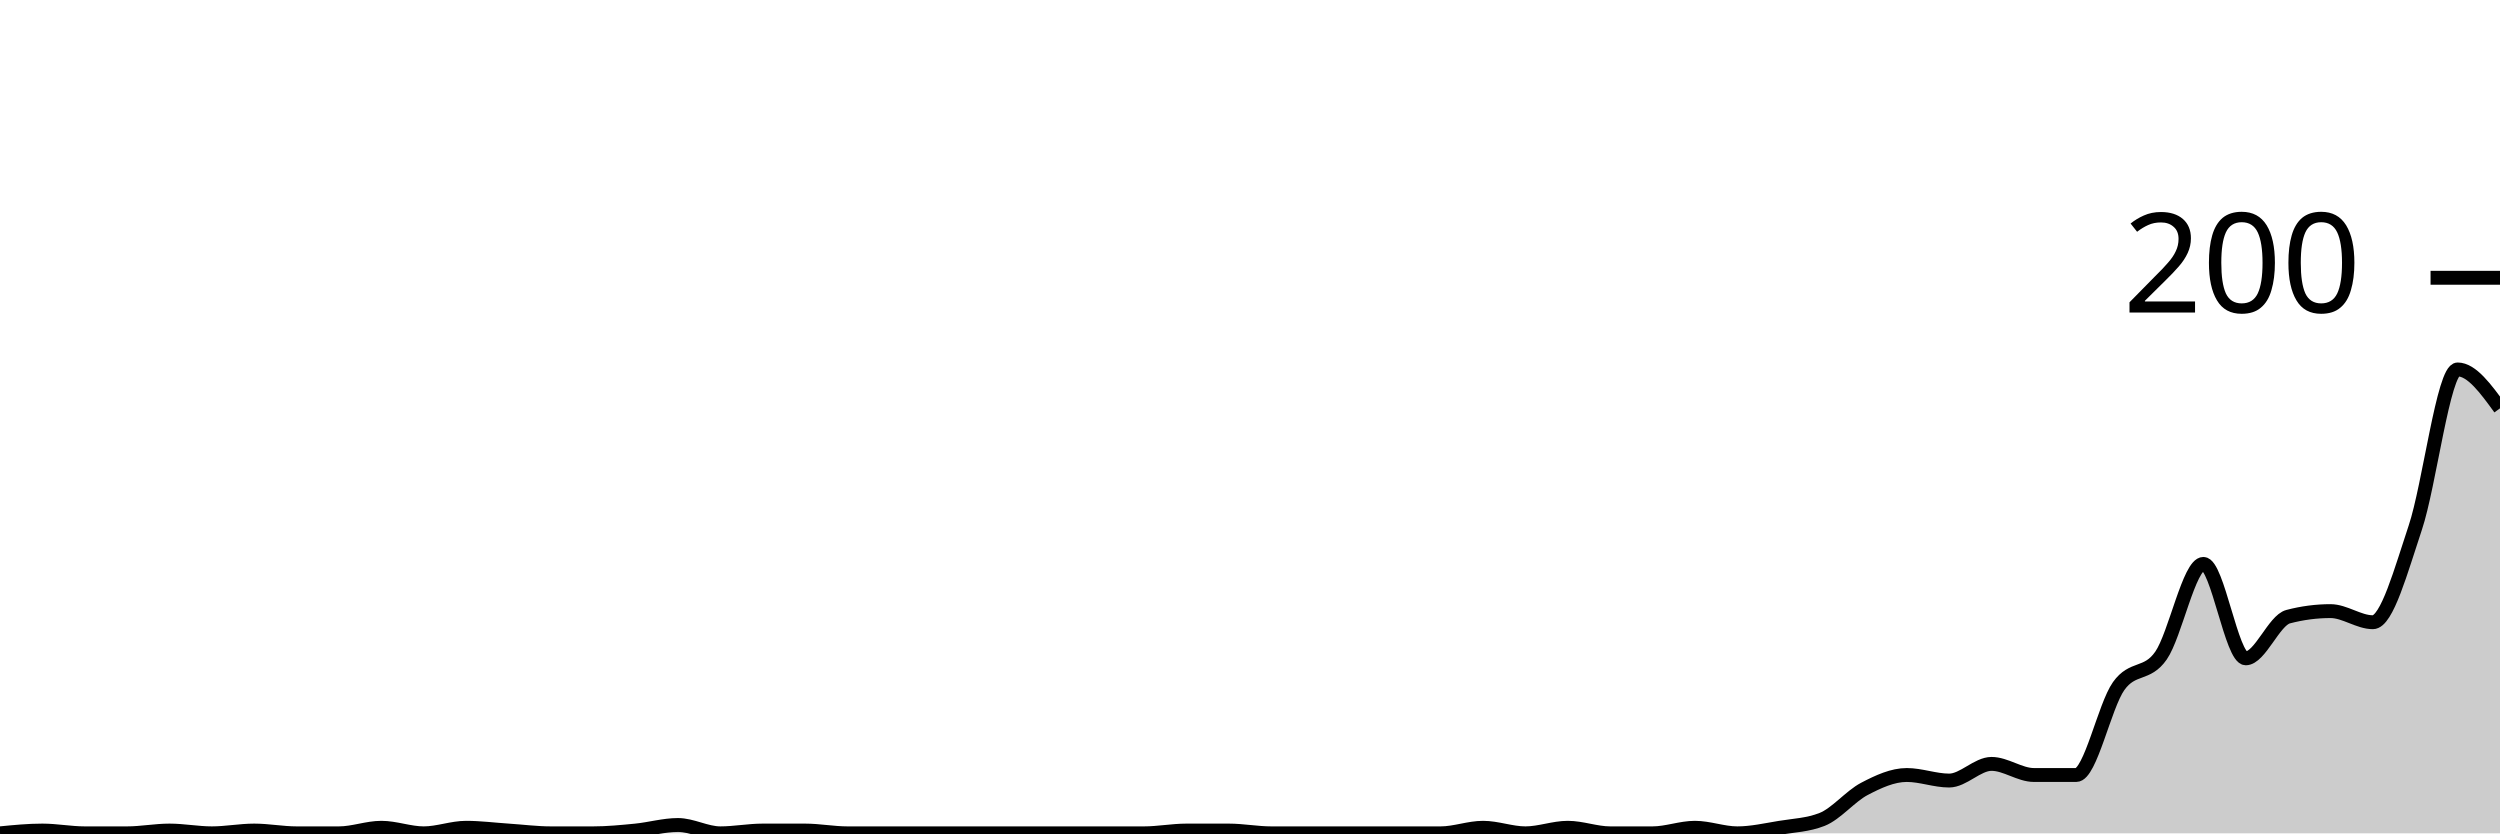
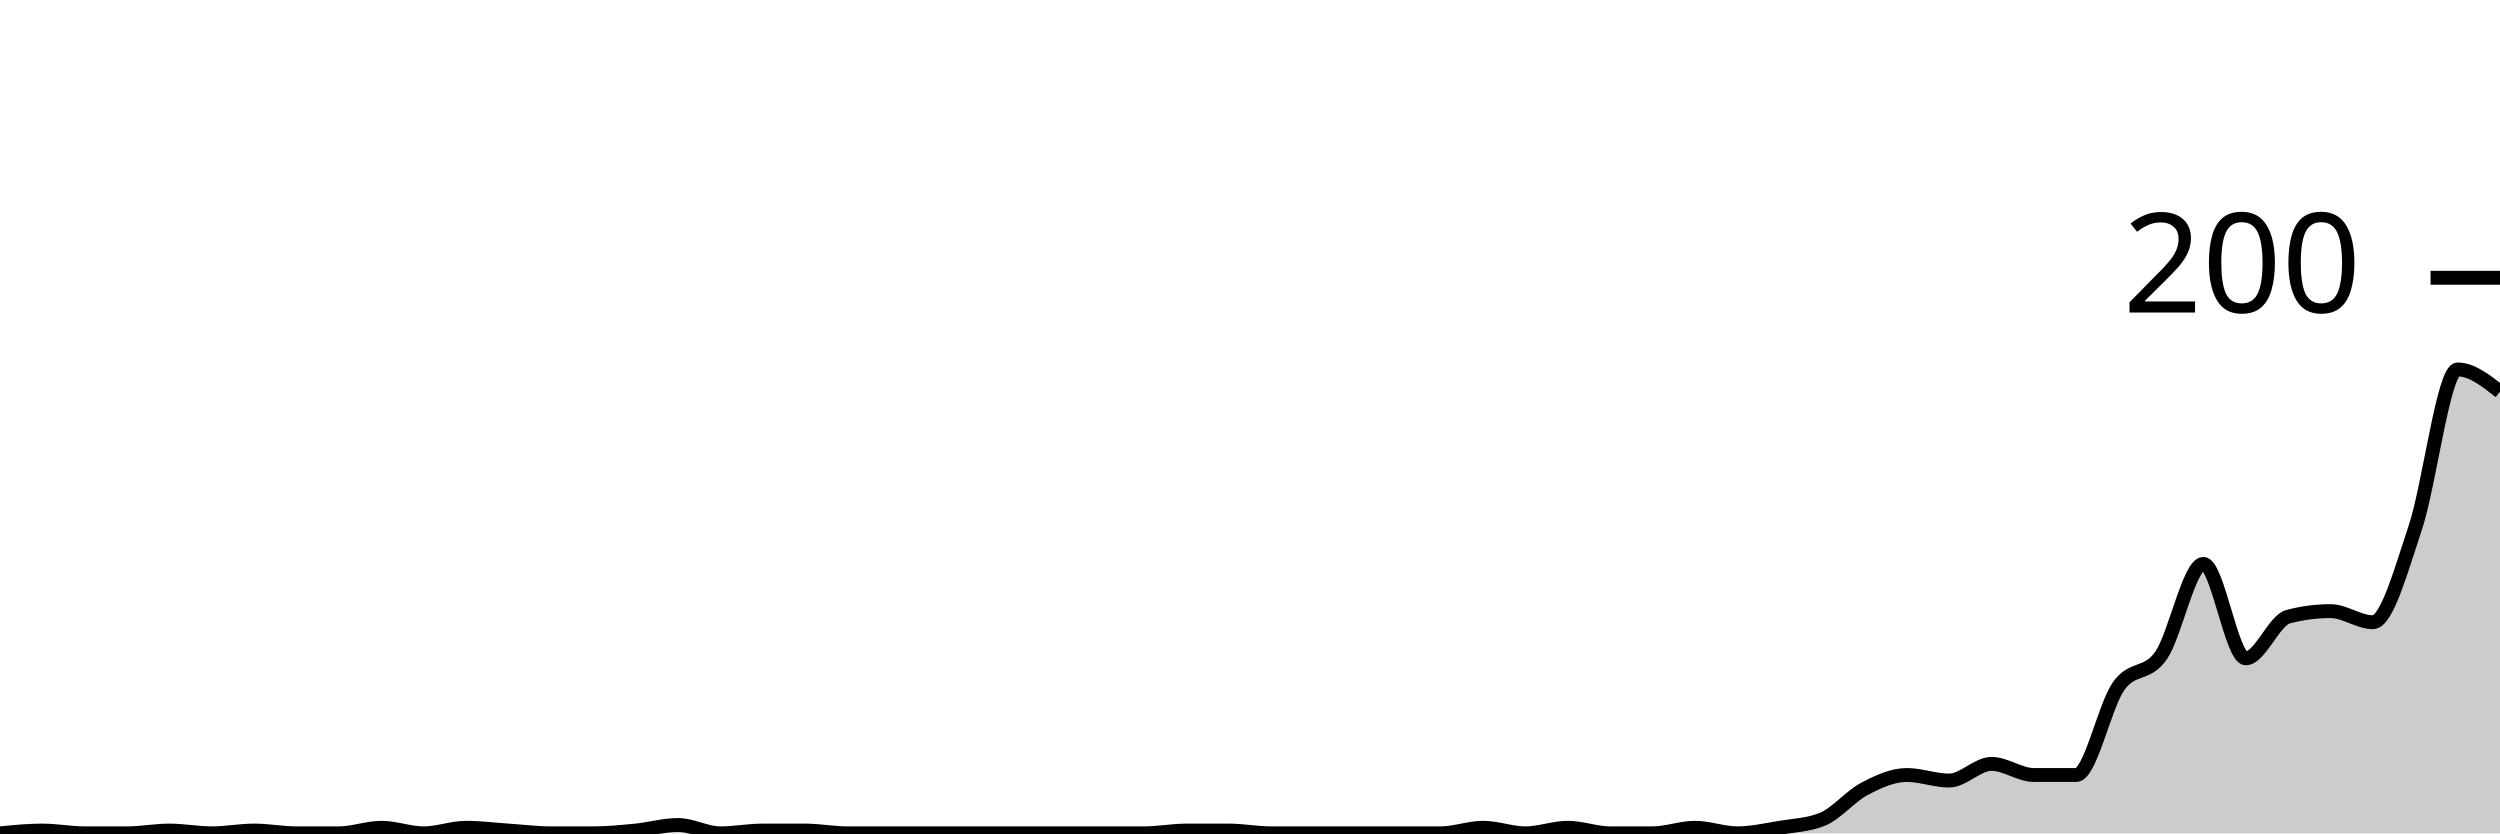
<svg xmlns="http://www.w3.org/2000/svg" viewBox="0 0 180 60">
  <g transform="translate(0,20)">
-     <path class="area" fill="rgba(0, 0, 0, 0.2)" d="M0,40C1.017,39.9,2.034,39.8,3.051,39.8C4.068,39.8,5.085,40,6.102,40C7.119,40,8.136,40,9.153,40C10.169,40,11.186,39.8,12.203,39.8C13.22,39.8,14.237,40,15.254,40C16.271,40,17.288,39.8,18.305,39.8C19.322,39.8,20.339,40,21.356,40C22.373,40,23.39,40,24.407,40C25.424,40,26.441,39.6,27.458,39.6C28.475,39.6,29.492,40,30.508,40C31.525,40,32.542,39.6,33.559,39.6C34.576,39.6,35.593,39.733,36.61,39.8C37.627,39.867,38.644,40,39.661,40C40.678,40,41.695,40,42.712,40C43.729,40,44.746,39.9,45.763,39.8C46.78,39.7,47.797,39.4,48.814,39.4C49.831,39.4,50.847,40,51.864,40C52.881,40,53.898,39.8,54.915,39.8C55.932,39.8,56.949,39.8,57.966,39.8C58.983,39.8,60,40,61.017,40C62.034,40,63.051,40,64.068,40C65.085,40,66.102,40,67.119,40C68.136,40,69.153,40,70.169,40C71.186,40,72.203,40,73.22,40C74.237,40,75.254,40,76.271,40C77.288,40,78.305,40,79.322,40C80.339,40,81.356,40,82.373,40C83.39,40,84.407,39.8,85.424,39.8C86.441,39.8,87.458,39.8,88.475,39.8C89.492,39.8,90.508,40,91.525,40C92.542,40,93.559,40,94.576,40C95.593,40,96.61,40,97.627,40C98.644,40,99.661,40,100.678,40C101.695,40,102.712,40,103.729,40C104.746,40,105.763,39.6,106.78,39.6C107.797,39.6,108.814,40,109.831,40C110.847,40,111.864,39.6,112.881,39.6C113.898,39.6,114.915,40,115.932,40C116.949,40,117.966,40,118.983,40C120,40,121.017,39.6,122.034,39.6C123.051,39.6,124.068,40,125.085,40C126.102,40,127.119,39.767,128.136,39.6C129.153,39.433,130.169,39.4,131.186,39C132.203,38.6,133.22,37.333,134.237,36.8C135.254,36.267,136.271,35.8,137.288,35.8C138.305,35.8,139.322,36.2,140.339,36.2C141.356,36.2,142.373,35,143.39,35C144.407,35,145.424,35.8,146.441,35.8C147.458,35.8,148.475,35.8,149.492,35.8C150.508,35.8,151.525,30.833,152.542,29.4C153.559,27.967,154.576,28.667,155.593,27.2C156.61,25.733,157.627,20.6,158.644,20.6C159.661,20.6,160.678,27.4,161.695,27.4C162.712,27.4,163.729,24.667,164.746,24.4C165.763,24.133,166.78,24,167.797,24C168.814,24,169.831,24.8,170.847,24.8C171.864,24.8,172.881,21.033,173.898,18C174.915,14.967,175.932,6.6,176.949,6.6C177.966,6.6,178.983,8,180,9.4L180,40C178.983,40,177.966,40,176.949,40C175.932,40,174.915,40,173.898,40C172.881,40,171.864,40,170.847,40C169.831,40,168.814,40,167.797,40C166.78,40,165.763,40,164.746,40C163.729,40,162.712,40,161.695,40C160.678,40,159.661,40,158.644,40C157.627,40,156.61,40,155.593,40C154.576,40,153.559,40,152.542,40C151.525,40,150.508,40,149.492,40C148.475,40,147.458,40,146.441,40C145.424,40,144.407,40,143.39,40C142.373,40,141.356,40,140.339,40C139.322,40,138.305,40,137.288,40C136.271,40,135.254,40,134.237,40C133.22,40,132.203,40,131.186,40C130.169,40,129.153,40,128.136,40C127.119,40,126.102,40,125.085,40C124.068,40,123.051,40,122.034,40C121.017,40,120,40,118.983,40C117.966,40,116.949,40,115.932,40C114.915,40,113.898,40,112.881,40C111.864,40,110.847,40,109.831,40C108.814,40,107.797,40,106.78,40C105.763,40,104.746,40,103.729,40C102.712,40,101.695,40,100.678,40C99.661,40,98.644,40,97.627,40C96.61,40,95.593,40,94.576,40C93.559,40,92.542,40,91.525,40C90.508,40,89.492,40,88.475,40C87.458,40,86.441,40,85.424,40C84.407,40,83.39,40,82.373,40C81.356,40,80.339,40,79.322,40C78.305,40,77.288,40,76.271,40C75.254,40,74.237,40,73.22,40C72.203,40,71.186,40,70.169,40C69.153,40,68.136,40,67.119,40C66.102,40,65.085,40,64.068,40C63.051,40,62.034,40,61.017,40C60,40,58.983,40,57.966,40C56.949,40,55.932,40,54.915,40C53.898,40,52.881,40,51.864,40C50.847,40,49.831,40,48.814,40C47.797,40,46.78,40,45.763,40C44.746,40,43.729,40,42.712,40C41.695,40,40.678,40,39.661,40C38.644,40,37.627,40,36.61,40C35.593,40,34.576,40,33.559,40C32.542,40,31.525,40,30.508,40C29.492,40,28.475,40,27.458,40C26.441,40,25.424,40,24.407,40C23.39,40,22.373,40,21.356,40C20.339,40,19.322,40,18.305,40C17.288,40,16.271,40,15.254,40C14.237,40,13.22,40,12.203,40C11.186,40,10.169,40,9.153,40C8.136,40,7.119,40,6.102,40C5.085,40,4.068,40,3.051,40C2.034,40,1.017,40,0,40Z" />
-     <path class="line" stroke="black" fill="none" d="M0,40C1.017,39.9,2.034,39.8,3.051,39.8C4.068,39.8,5.085,40,6.102,40C7.119,40,8.136,40,9.153,40C10.169,40,11.186,39.8,12.203,39.8C13.22,39.8,14.237,40,15.254,40C16.271,40,17.288,39.8,18.305,39.8C19.322,39.8,20.339,40,21.356,40C22.373,40,23.39,40,24.407,40C25.424,40,26.441,39.6,27.458,39.6C28.475,39.6,29.492,40,30.508,40C31.525,40,32.542,39.6,33.559,39.6C34.576,39.6,35.593,39.733,36.61,39.8C37.627,39.867,38.644,40,39.661,40C40.678,40,41.695,40,42.712,40C43.729,40,44.746,39.9,45.763,39.8C46.78,39.7,47.797,39.4,48.814,39.4C49.831,39.4,50.847,40,51.864,40C52.881,40,53.898,39.8,54.915,39.8C55.932,39.8,56.949,39.8,57.966,39.8C58.983,39.8,60,40,61.017,40C62.034,40,63.051,40,64.068,40C65.085,40,66.102,40,67.119,40C68.136,40,69.153,40,70.169,40C71.186,40,72.203,40,73.22,40C74.237,40,75.254,40,76.271,40C77.288,40,78.305,40,79.322,40C80.339,40,81.356,40,82.373,40C83.39,40,84.407,39.8,85.424,39.8C86.441,39.8,87.458,39.8,88.475,39.8C89.492,39.8,90.508,40,91.525,40C92.542,40,93.559,40,94.576,40C95.593,40,96.61,40,97.627,40C98.644,40,99.661,40,100.678,40C101.695,40,102.712,40,103.729,40C104.746,40,105.763,39.6,106.78,39.6C107.797,39.6,108.814,40,109.831,40C110.847,40,111.864,39.6,112.881,39.6C113.898,39.6,114.915,40,115.932,40C116.949,40,117.966,40,118.983,40C120,40,121.017,39.6,122.034,39.6C123.051,39.6,124.068,40,125.085,40C126.102,40,127.119,39.767,128.136,39.6C129.153,39.433,130.169,39.4,131.186,39C132.203,38.6,133.22,37.333,134.237,36.8C135.254,36.267,136.271,35.8,137.288,35.8C138.305,35.8,139.322,36.2,140.339,36.2C141.356,36.2,142.373,35,143.39,35C144.407,35,145.424,35.8,146.441,35.8C147.458,35.8,148.475,35.8,149.492,35.8C150.508,35.8,151.525,30.833,152.542,29.4C153.559,27.967,154.576,28.667,155.593,27.2C156.61,25.733,157.627,20.6,158.644,20.6C159.661,20.6,160.678,27.4,161.695,27.4C162.712,27.4,163.729,24.667,164.746,24.4C165.763,24.133,166.78,24,167.797,24C168.814,24,169.831,24.8,170.847,24.8C171.864,24.8,172.881,21.033,173.898,18C174.915,14.967,175.932,6.6,176.949,6.6C177.966,6.6,178.983,8,180,9.4" />
+     <path class="area" fill="rgba(0, 0, 0, 0.2)" d="M0,40C1.017,39.9,2.034,39.8,3.051,39.8C4.068,39.8,5.085,40,6.102,40C7.119,40,8.136,40,9.153,40C10.169,40,11.186,39.8,12.203,39.8C13.22,39.8,14.237,40,15.254,40C16.271,40,17.288,39.8,18.305,39.8C19.322,39.8,20.339,40,21.356,40C22.373,40,23.39,40,24.407,40C25.424,40,26.441,39.6,27.458,39.6C28.475,39.6,29.492,40,30.508,40C31.525,40,32.542,39.6,33.559,39.6C34.576,39.6,35.593,39.733,36.61,39.8C37.627,39.867,38.644,40,39.661,40C40.678,40,41.695,40,42.712,40C43.729,40,44.746,39.9,45.763,39.8C46.78,39.7,47.797,39.4,48.814,39.4C49.831,39.4,50.847,40,51.864,40C52.881,40,53.898,39.8,54.915,39.8C55.932,39.8,56.949,39.8,57.966,39.8C58.983,39.8,60,40,61.017,40C62.034,40,63.051,40,64.068,40C65.085,40,66.102,40,67.119,40C68.136,40,69.153,40,70.169,40C71.186,40,72.203,40,73.22,40C74.237,40,75.254,40,76.271,40C77.288,40,78.305,40,79.322,40C80.339,40,81.356,40,82.373,40C83.39,40,84.407,39.8,85.424,39.8C86.441,39.8,87.458,39.8,88.475,39.8C89.492,39.8,90.508,40,91.525,40C92.542,40,93.559,40,94.576,40C95.593,40,96.61,40,97.627,40C98.644,40,99.661,40,100.678,40C101.695,40,102.712,40,103.729,40C104.746,40,105.763,39.6,106.78,39.6C107.797,39.6,108.814,40,109.831,40C110.847,40,111.864,39.6,112.881,39.6C113.898,39.6,114.915,40,115.932,40C116.949,40,117.966,40,118.983,40C120,40,121.017,39.6,122.034,39.6C123.051,39.6,124.068,40,125.085,40C126.102,40,127.119,39.767,128.136,39.6C129.153,39.433,130.169,39.4,131.186,39C132.203,38.6,133.22,37.333,134.237,36.8C135.254,36.267,136.271,35.8,137.288,35.8C138.305,35.8,139.322,36.2,140.339,36.2C141.356,36.2,142.373,35,143.39,35C144.407,35,145.424,35.8,146.441,35.8C147.458,35.8,148.475,35.8,149.492,35.8C150.508,35.8,151.525,30.833,152.542,29.4C153.559,27.967,154.576,28.667,155.593,27.2C156.61,25.733,157.627,20.6,158.644,20.6C159.661,20.6,160.678,27.4,161.695,27.4C162.712,27.4,163.729,24.667,164.746,24.4C165.763,24.133,166.78,24,167.797,24C168.814,24,169.831,24.8,170.847,24.8C171.864,24.8,172.881,21.033,173.898,18C174.915,14.967,175.932,6.6,176.949,6.6C177.966,6.6,178.983,7.4,180,8.2L180,40C178.983,40,177.966,40,176.949,40C175.932,40,174.915,40,173.898,40C172.881,40,171.864,40,170.847,40C169.831,40,168.814,40,167.797,40C166.78,40,165.763,40,164.746,40C163.729,40,162.712,40,161.695,40C160.678,40,159.661,40,158.644,40C157.627,40,156.61,40,155.593,40C154.576,40,153.559,40,152.542,40C151.525,40,150.508,40,149.492,40C148.475,40,147.458,40,146.441,40C145.424,40,144.407,40,143.39,40C142.373,40,141.356,40,140.339,40C139.322,40,138.305,40,137.288,40C136.271,40,135.254,40,134.237,40C133.22,40,132.203,40,131.186,40C130.169,40,129.153,40,128.136,40C127.119,40,126.102,40,125.085,40C124.068,40,123.051,40,122.034,40C121.017,40,120,40,118.983,40C117.966,40,116.949,40,115.932,40C114.915,40,113.898,40,112.881,40C111.864,40,110.847,40,109.831,40C108.814,40,107.797,40,106.78,40C105.763,40,104.746,40,103.729,40C102.712,40,101.695,40,100.678,40C99.661,40,98.644,40,97.627,40C96.61,40,95.593,40,94.576,40C93.559,40,92.542,40,91.525,40C90.508,40,89.492,40,88.475,40C87.458,40,86.441,40,85.424,40C84.407,40,83.39,40,82.373,40C81.356,40,80.339,40,79.322,40C78.305,40,77.288,40,76.271,40C75.254,40,74.237,40,73.22,40C72.203,40,71.186,40,70.169,40C69.153,40,68.136,40,67.119,40C66.102,40,65.085,40,64.068,40C63.051,40,62.034,40,61.017,40C60,40,58.983,40,57.966,40C56.949,40,55.932,40,54.915,40C53.898,40,52.881,40,51.864,40C50.847,40,49.831,40,48.814,40C47.797,40,46.78,40,45.763,40C44.746,40,43.729,40,42.712,40C41.695,40,40.678,40,39.661,40C38.644,40,37.627,40,36.61,40C35.593,40,34.576,40,33.559,40C32.542,40,31.525,40,30.508,40C29.492,40,28.475,40,27.458,40C26.441,40,25.424,40,24.407,40C23.39,40,22.373,40,21.356,40C20.339,40,19.322,40,18.305,40C17.288,40,16.271,40,15.254,40C14.237,40,13.22,40,12.203,40C11.186,40,10.169,40,9.153,40C8.136,40,7.119,40,6.102,40C5.085,40,4.068,40,3.051,40C2.034,40,1.017,40,0,40Z" />
+     <path class="line" stroke="black" fill="none" d="M0,40C1.017,39.9,2.034,39.8,3.051,39.8C4.068,39.8,5.085,40,6.102,40C7.119,40,8.136,40,9.153,40C10.169,40,11.186,39.8,12.203,39.8C13.22,39.8,14.237,40,15.254,40C16.271,40,17.288,39.8,18.305,39.8C19.322,39.8,20.339,40,21.356,40C22.373,40,23.39,40,24.407,40C25.424,40,26.441,39.6,27.458,39.6C28.475,39.6,29.492,40,30.508,40C31.525,40,32.542,39.6,33.559,39.6C34.576,39.6,35.593,39.733,36.61,39.8C37.627,39.867,38.644,40,39.661,40C40.678,40,41.695,40,42.712,40C43.729,40,44.746,39.9,45.763,39.8C46.78,39.7,47.797,39.4,48.814,39.4C49.831,39.4,50.847,40,51.864,40C52.881,40,53.898,39.8,54.915,39.8C55.932,39.8,56.949,39.8,57.966,39.8C58.983,39.8,60,40,61.017,40C62.034,40,63.051,40,64.068,40C65.085,40,66.102,40,67.119,40C68.136,40,69.153,40,70.169,40C71.186,40,72.203,40,73.22,40C74.237,40,75.254,40,76.271,40C77.288,40,78.305,40,79.322,40C80.339,40,81.356,40,82.373,40C83.39,40,84.407,39.8,85.424,39.8C86.441,39.8,87.458,39.8,88.475,39.8C89.492,39.8,90.508,40,91.525,40C92.542,40,93.559,40,94.576,40C95.593,40,96.61,40,97.627,40C98.644,40,99.661,40,100.678,40C101.695,40,102.712,40,103.729,40C104.746,40,105.763,39.6,106.78,39.6C107.797,39.6,108.814,40,109.831,40C110.847,40,111.864,39.6,112.881,39.6C113.898,39.6,114.915,40,115.932,40C116.949,40,117.966,40,118.983,40C120,40,121.017,39.6,122.034,39.6C123.051,39.6,124.068,40,125.085,40C126.102,40,127.119,39.767,128.136,39.6C129.153,39.433,130.169,39.4,131.186,39C132.203,38.6,133.22,37.333,134.237,36.8C135.254,36.267,136.271,35.8,137.288,35.8C138.305,35.8,139.322,36.2,140.339,36.2C141.356,36.2,142.373,35,143.39,35C144.407,35,145.424,35.8,146.441,35.8C147.458,35.8,148.475,35.8,149.492,35.8C150.508,35.8,151.525,30.833,152.542,29.4C153.559,27.967,154.576,28.667,155.593,27.2C156.61,25.733,157.627,20.6,158.644,20.6C159.661,20.6,160.678,27.4,161.695,27.4C162.712,27.4,163.729,24.667,164.746,24.4C165.763,24.133,166.78,24,167.797,24C168.814,24,169.831,24.8,170.847,24.8C171.864,24.8,172.881,21.033,173.898,18C174.915,14.967,175.932,6.6,176.949,6.6C177.966,6.6,178.983,7.4,180,8.2" />
    <path class="axis-ceiling" stroke-width="1" stroke="black" fill="none" d="M175,0L180,0" />
    <text class="axis-ceiling-label" font-family="sans-serif" text-anchor="end" font-size="10px" x="170" y="2.5">200</text>
  </g>
</svg>
